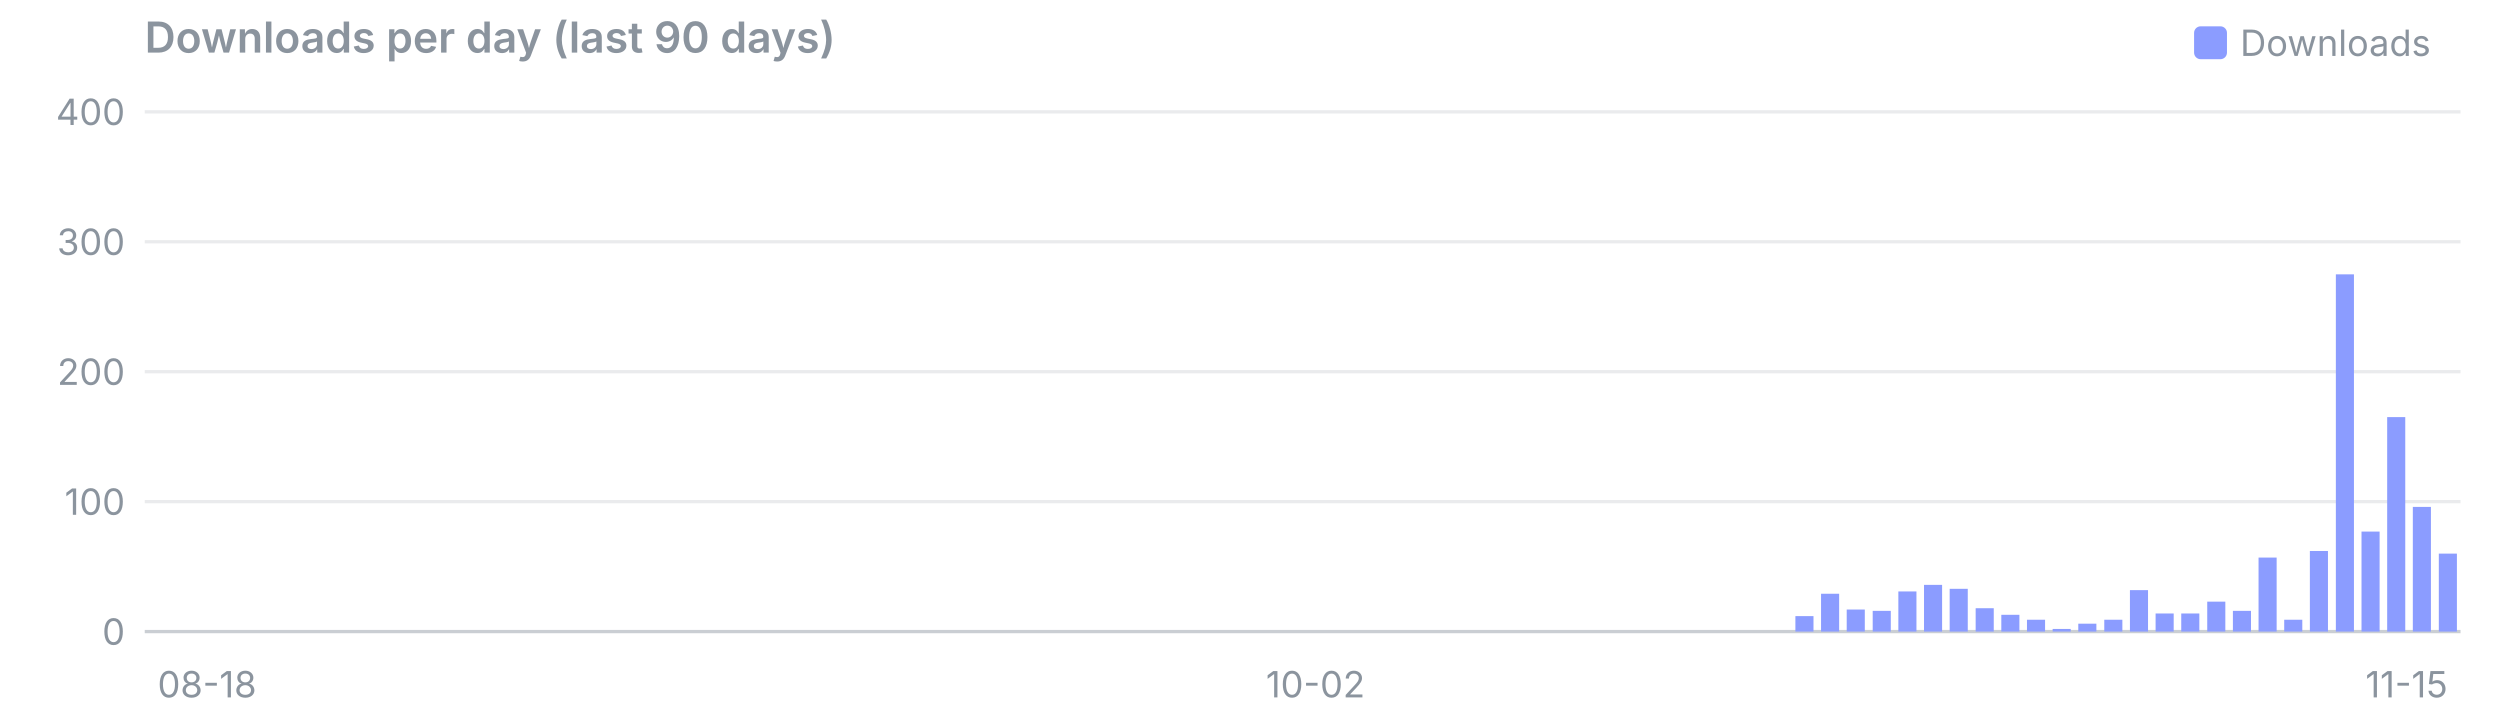
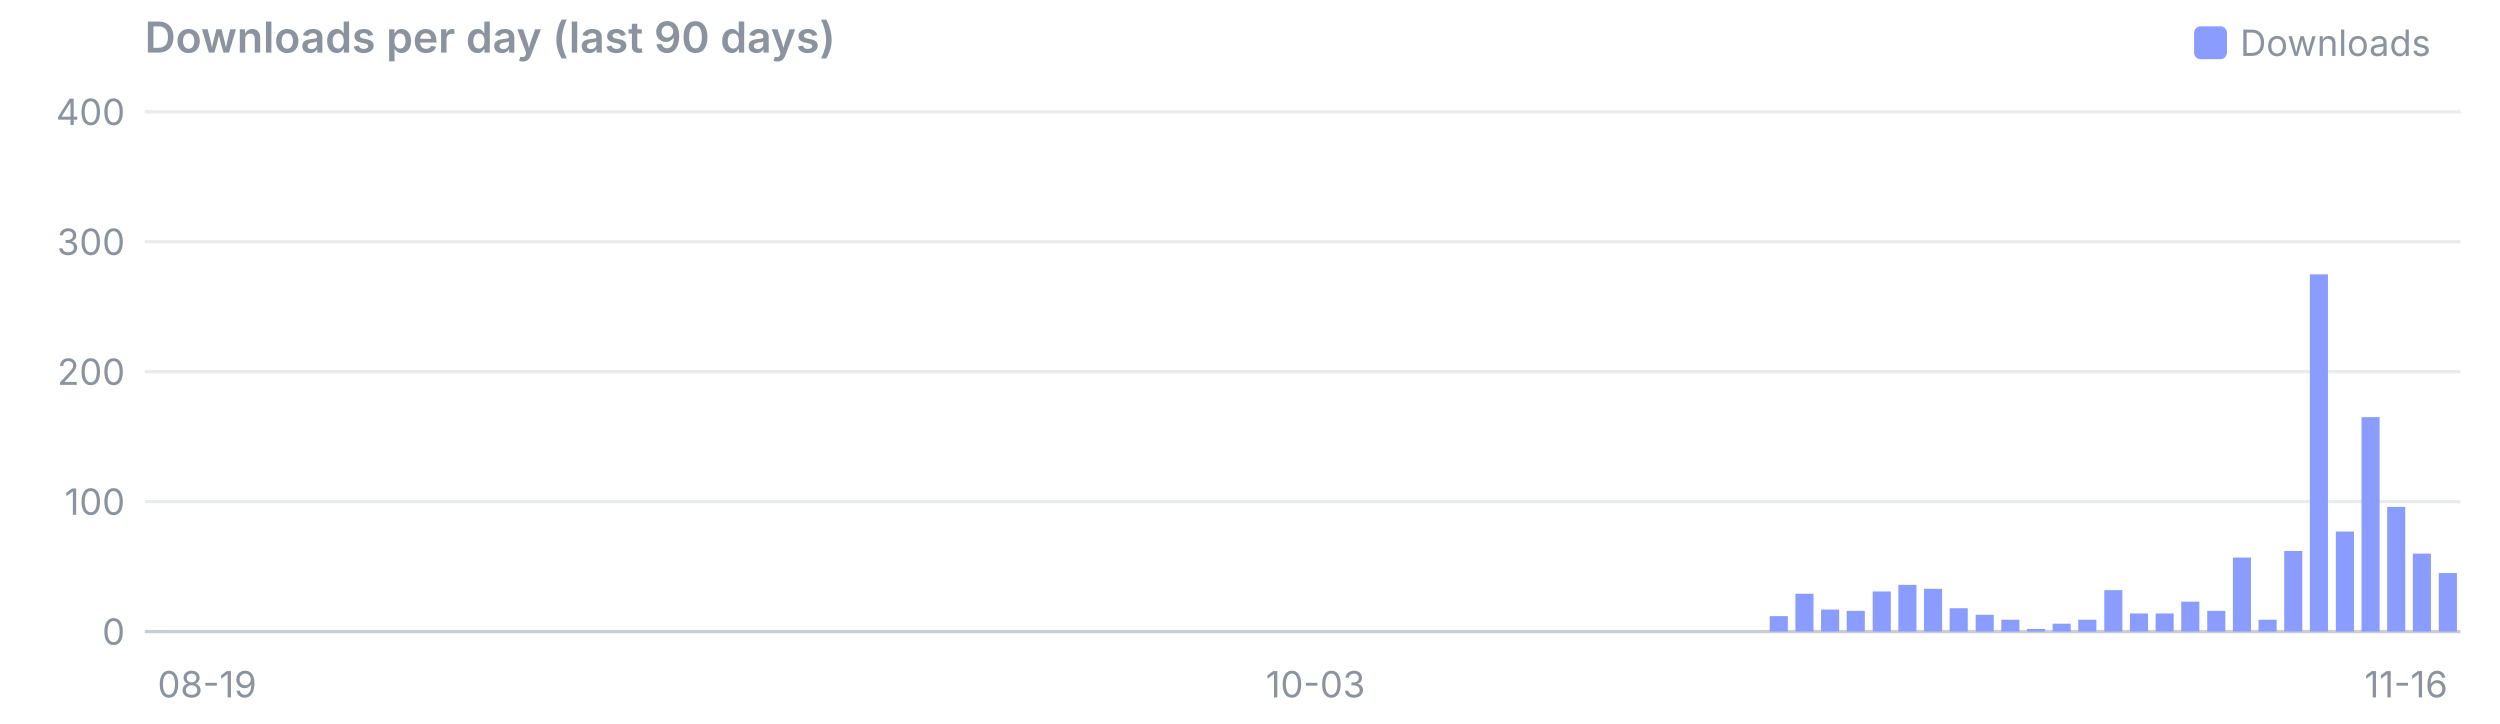
<svg xmlns="http://www.w3.org/2000/svg" viewBox="0 0 760 220" width="760" height="220" font-family="system-ui,-apple-system,Segoe UI,sans-serif" font-size="11">
  <text x="44" y="16" font-size="13" font-weight="600" fill="#8b949e">Downloads per day (last 90 days)</text>
  <rect x="667" y="8" width="10" height="10" rx="2" fill="#8b9cff" />
  <text x="681" y="17" fill="#8b949e">Downloads</text>
  <line x1="44" x2="748" y1="192.0" y2="192.0" stroke="#8b949e" stroke-opacity="0.45" />
  <text x="38" y="196.0" text-anchor="end" fill="#8b949e">0</text>
  <line x1="44" x2="748" y1="152.5" y2="152.5" stroke="#8b949e" stroke-opacity="0.18" />
  <text x="38" y="156.5" text-anchor="end" fill="#8b949e">100</text>
  <line x1="44" x2="748" y1="113.0" y2="113.0" stroke="#8b949e" stroke-opacity="0.18" />
  <text x="38" y="117.0" text-anchor="end" fill="#8b949e">200</text>
  <line x1="44" x2="748" y1="73.5" y2="73.5" stroke="#8b949e" stroke-opacity="0.18" />
  <text x="38" y="77.5" text-anchor="end" fill="#8b949e">300</text>
  <line x1="44" x2="748" y1="34.0" y2="34.0" stroke="#8b949e" stroke-opacity="0.18" />
  <text x="38" y="38.0" text-anchor="end" fill="#8b949e">400</text>
-   <text x="47.9" y="212" text-anchor="start" fill="#8b949e">08-18</text>
-   <text x="399.9" y="212" text-anchor="middle" fill="#8b949e">10-02</text>
-   <text x="744.1" y="212" text-anchor="end" fill="#8b949e">11-15</text>
-   <rect x="545.8" y="187.3" width="5.5" height="4.7" fill="#8b9cff" />
-   <rect x="553.6" y="180.5" width="5.5" height="11.5" fill="#8b9cff" />
-   <rect x="561.4" y="185.3" width="5.5" height="6.7" fill="#8b9cff" />
-   <rect x="569.3" y="185.7" width="5.5" height="6.3" fill="#8b9cff" />
-   <rect x="577.1" y="179.8" width="5.5" height="12.2" fill="#8b9cff" />
-   <rect x="584.9" y="177.8" width="5.5" height="14.2" fill="#8b9cff" />
-   <rect x="592.7" y="179.0" width="5.5" height="13.0" fill="#8b9cff" />
-   <rect x="600.6" y="184.9" width="5.5" height="7.1" fill="#8b9cff" />
-   <rect x="608.4" y="186.9" width="5.5" height="5.1" fill="#8b9cff" />
-   <rect x="616.2" y="188.4" width="5.5" height="3.6" fill="#8b9cff" />
-   <rect x="624.0" y="191.2" width="5.5" height="0.8" fill="#8b9cff" />
-   <rect x="631.8" y="189.6" width="5.5" height="2.4" fill="#8b9cff" />
-   <rect x="639.7" y="188.4" width="5.5" height="3.6" fill="#8b9cff" />
-   <rect x="647.5" y="179.4" width="5.5" height="12.6" fill="#8b9cff" />
+   <text x="47.9" y="212" text-anchor="start" fill="#8b949e">08-19</text>
+   <text x="399.9" y="212" text-anchor="middle" fill="#8b949e">10-03</text>
+   <text x="744.1" y="212" text-anchor="end" fill="#8b949e">11-16</text>
+   <rect x="538.0" y="187.3" width="5.5" height="4.7" fill="#8b9cff" />
+   <rect x="545.8" y="180.5" width="5.5" height="11.5" fill="#8b9cff" />
+   <rect x="553.6" y="185.3" width="5.5" height="6.7" fill="#8b9cff" />
+   <rect x="561.4" y="185.7" width="5.5" height="6.3" fill="#8b9cff" />
+   <rect x="569.3" y="179.8" width="5.5" height="12.2" fill="#8b9cff" />
+   <rect x="577.1" y="177.8" width="5.5" height="14.2" fill="#8b9cff" />
+   <rect x="584.9" y="179.0" width="5.5" height="13.0" fill="#8b9cff" />
+   <rect x="592.7" y="184.9" width="5.5" height="7.1" fill="#8b9cff" />
+   <rect x="600.6" y="186.9" width="5.5" height="5.1" fill="#8b9cff" />
+   <rect x="608.4" y="188.4" width="5.5" height="3.6" fill="#8b9cff" />
+   <rect x="616.2" y="191.2" width="5.5" height="0.8" fill="#8b9cff" />
+   <rect x="624.0" y="189.6" width="5.5" height="2.4" fill="#8b9cff" />
+   <rect x="631.8" y="188.4" width="5.5" height="3.6" fill="#8b9cff" />
+   <rect x="639.7" y="179.4" width="5.5" height="12.6" fill="#8b9cff" />
+   <rect x="647.5" y="186.5" width="5.5" height="5.5" fill="#8b9cff" />
  <rect x="655.3" y="186.5" width="5.5" height="5.5" fill="#8b9cff" />
-   <rect x="663.1" y="186.5" width="5.5" height="5.5" fill="#8b9cff" />
-   <rect x="671.0" y="182.9" width="5.5" height="9.1" fill="#8b9cff" />
-   <rect x="678.8" y="185.7" width="5.5" height="6.3" fill="#8b9cff" />
-   <rect x="686.6" y="169.5" width="5.5" height="22.5" fill="#8b9cff" />
-   <rect x="694.4" y="188.4" width="5.5" height="3.6" fill="#8b9cff" />
-   <rect x="702.2" y="167.5" width="5.5" height="24.5" fill="#8b9cff" />
-   <rect x="710.1" y="83.4" width="5.5" height="108.6" fill="#8b9cff" />
-   <rect x="717.9" y="161.6" width="5.5" height="30.4" fill="#8b9cff" />
-   <rect x="725.7" y="126.8" width="5.5" height="65.2" fill="#8b9cff" />
-   <rect x="733.5" y="154.1" width="5.5" height="37.9" fill="#8b9cff" />
-   <rect x="741.4" y="168.3" width="5.5" height="23.7" fill="#8b9cff" />
+   <rect x="663.1" y="182.9" width="5.5" height="9.1" fill="#8b9cff" />
+   <rect x="671.0" y="185.7" width="5.5" height="6.3" fill="#8b9cff" />
+   <rect x="678.8" y="169.5" width="5.5" height="22.5" fill="#8b9cff" />
+   <rect x="686.6" y="188.4" width="5.5" height="3.6" fill="#8b9cff" />
+   <rect x="694.4" y="167.5" width="5.5" height="24.5" fill="#8b9cff" />
+   <rect x="702.2" y="83.4" width="5.5" height="108.6" fill="#8b9cff" />
+   <rect x="710.1" y="161.6" width="5.5" height="30.4" fill="#8b9cff" />
+   <rect x="717.9" y="126.8" width="5.5" height="65.2" fill="#8b9cff" />
+   <rect x="725.7" y="154.1" width="5.5" height="37.9" fill="#8b9cff" />
+   <rect x="733.5" y="168.3" width="5.5" height="23.7" fill="#8b9cff" />
+   <rect x="741.4" y="174.2" width="5.5" height="17.8" fill="#8b9cff" />
</svg>
